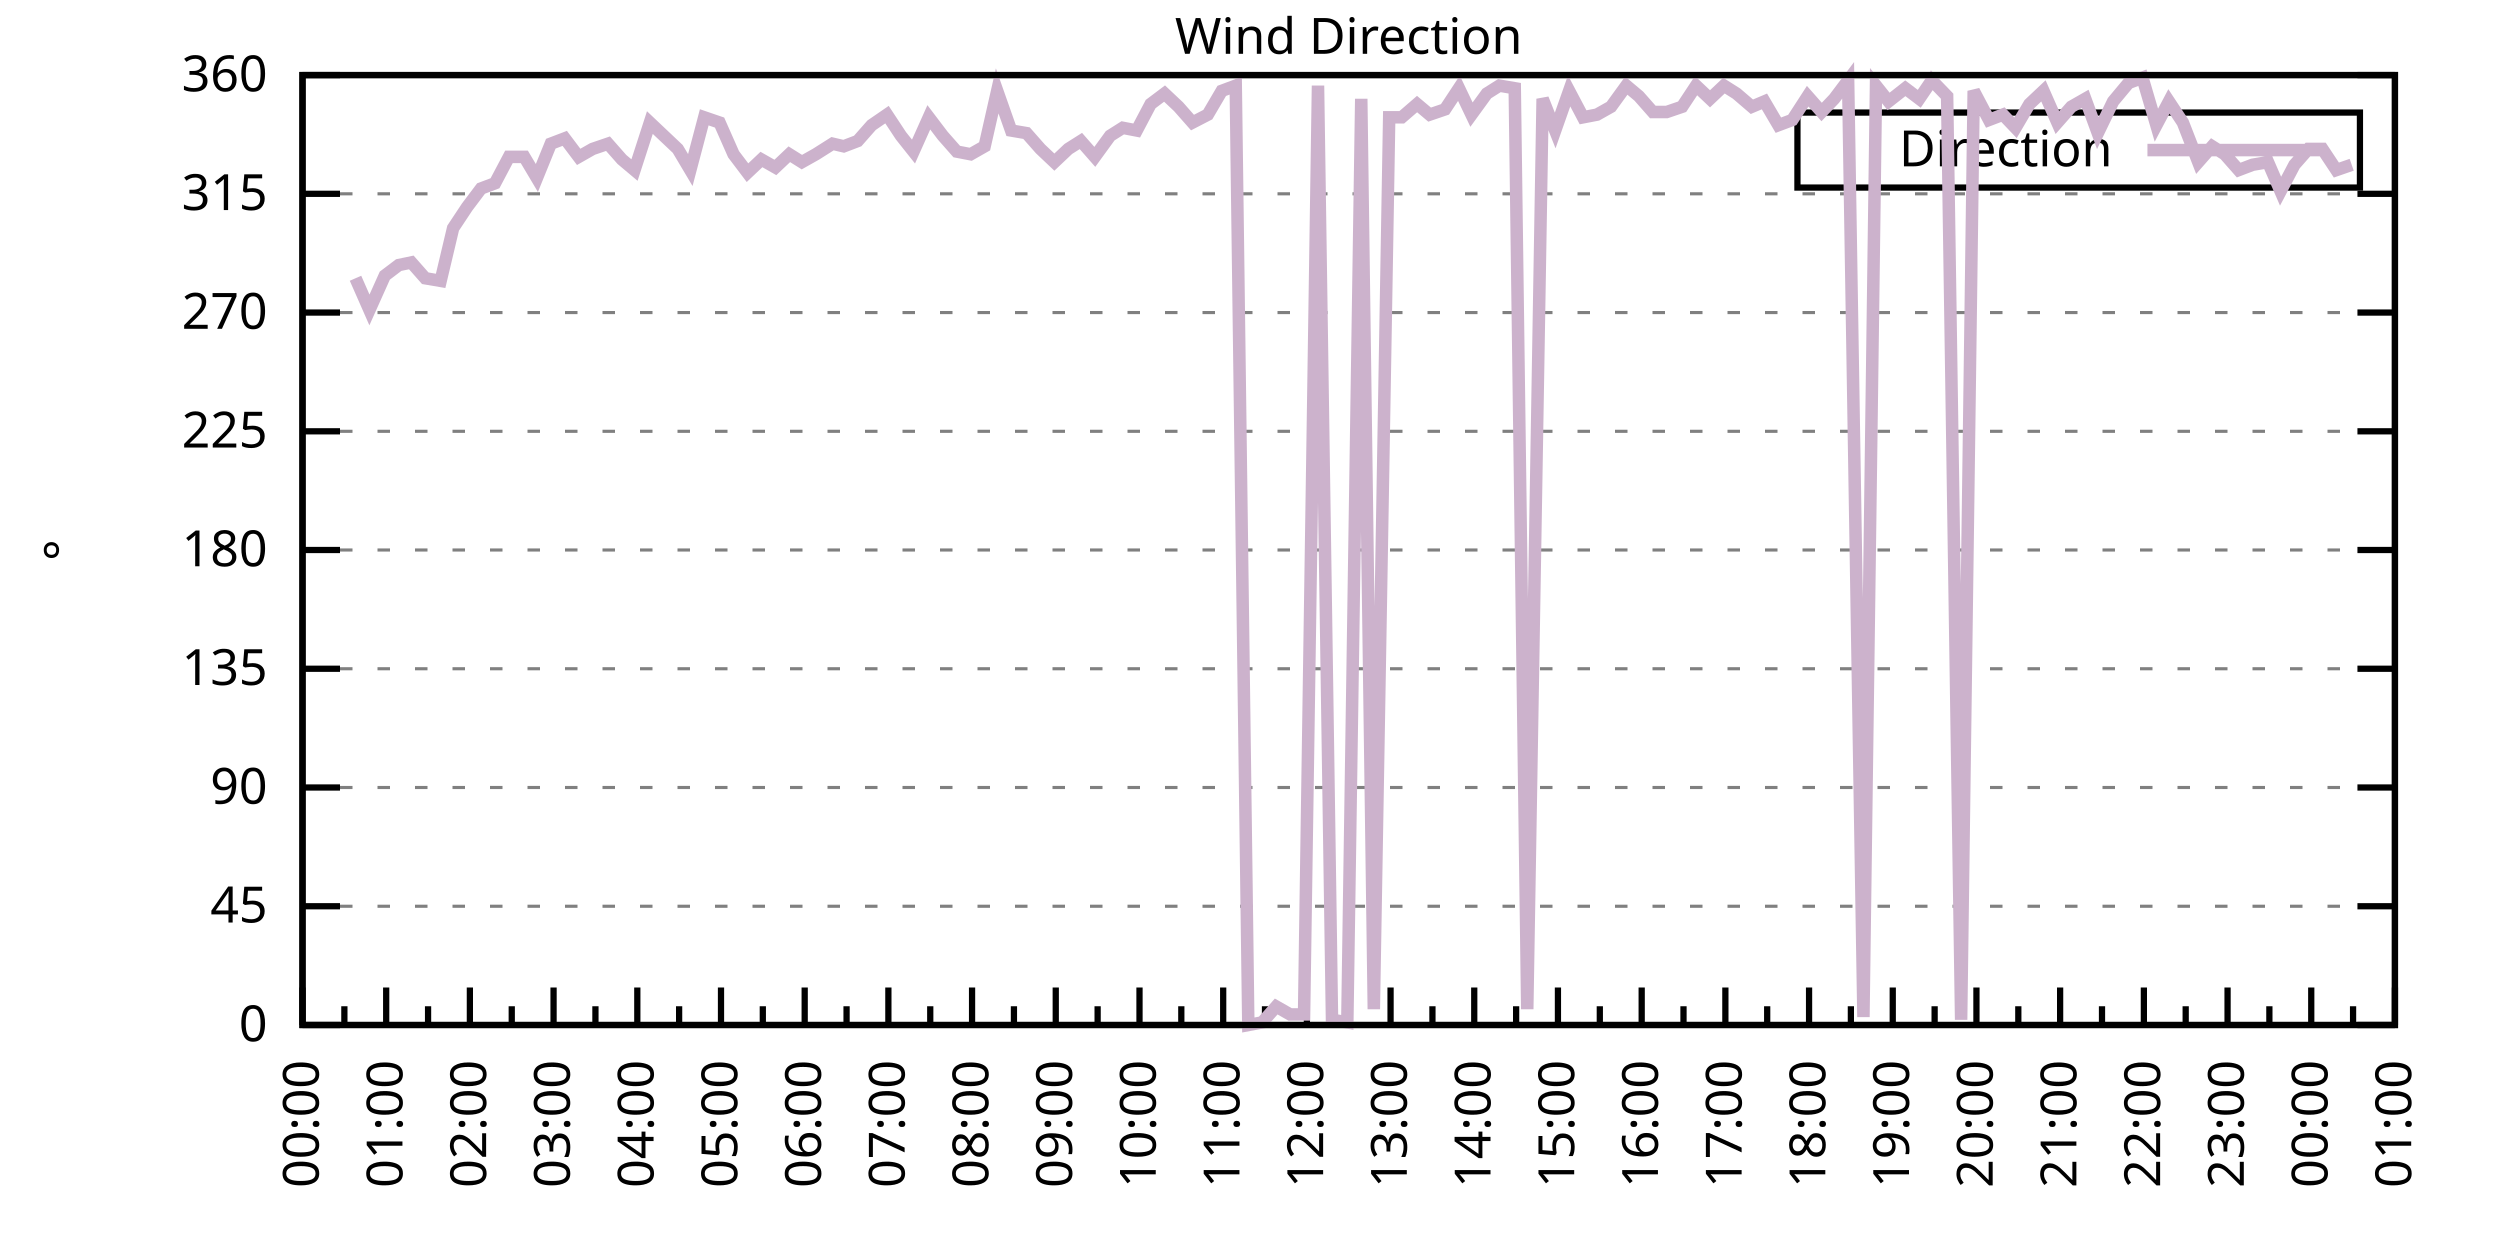
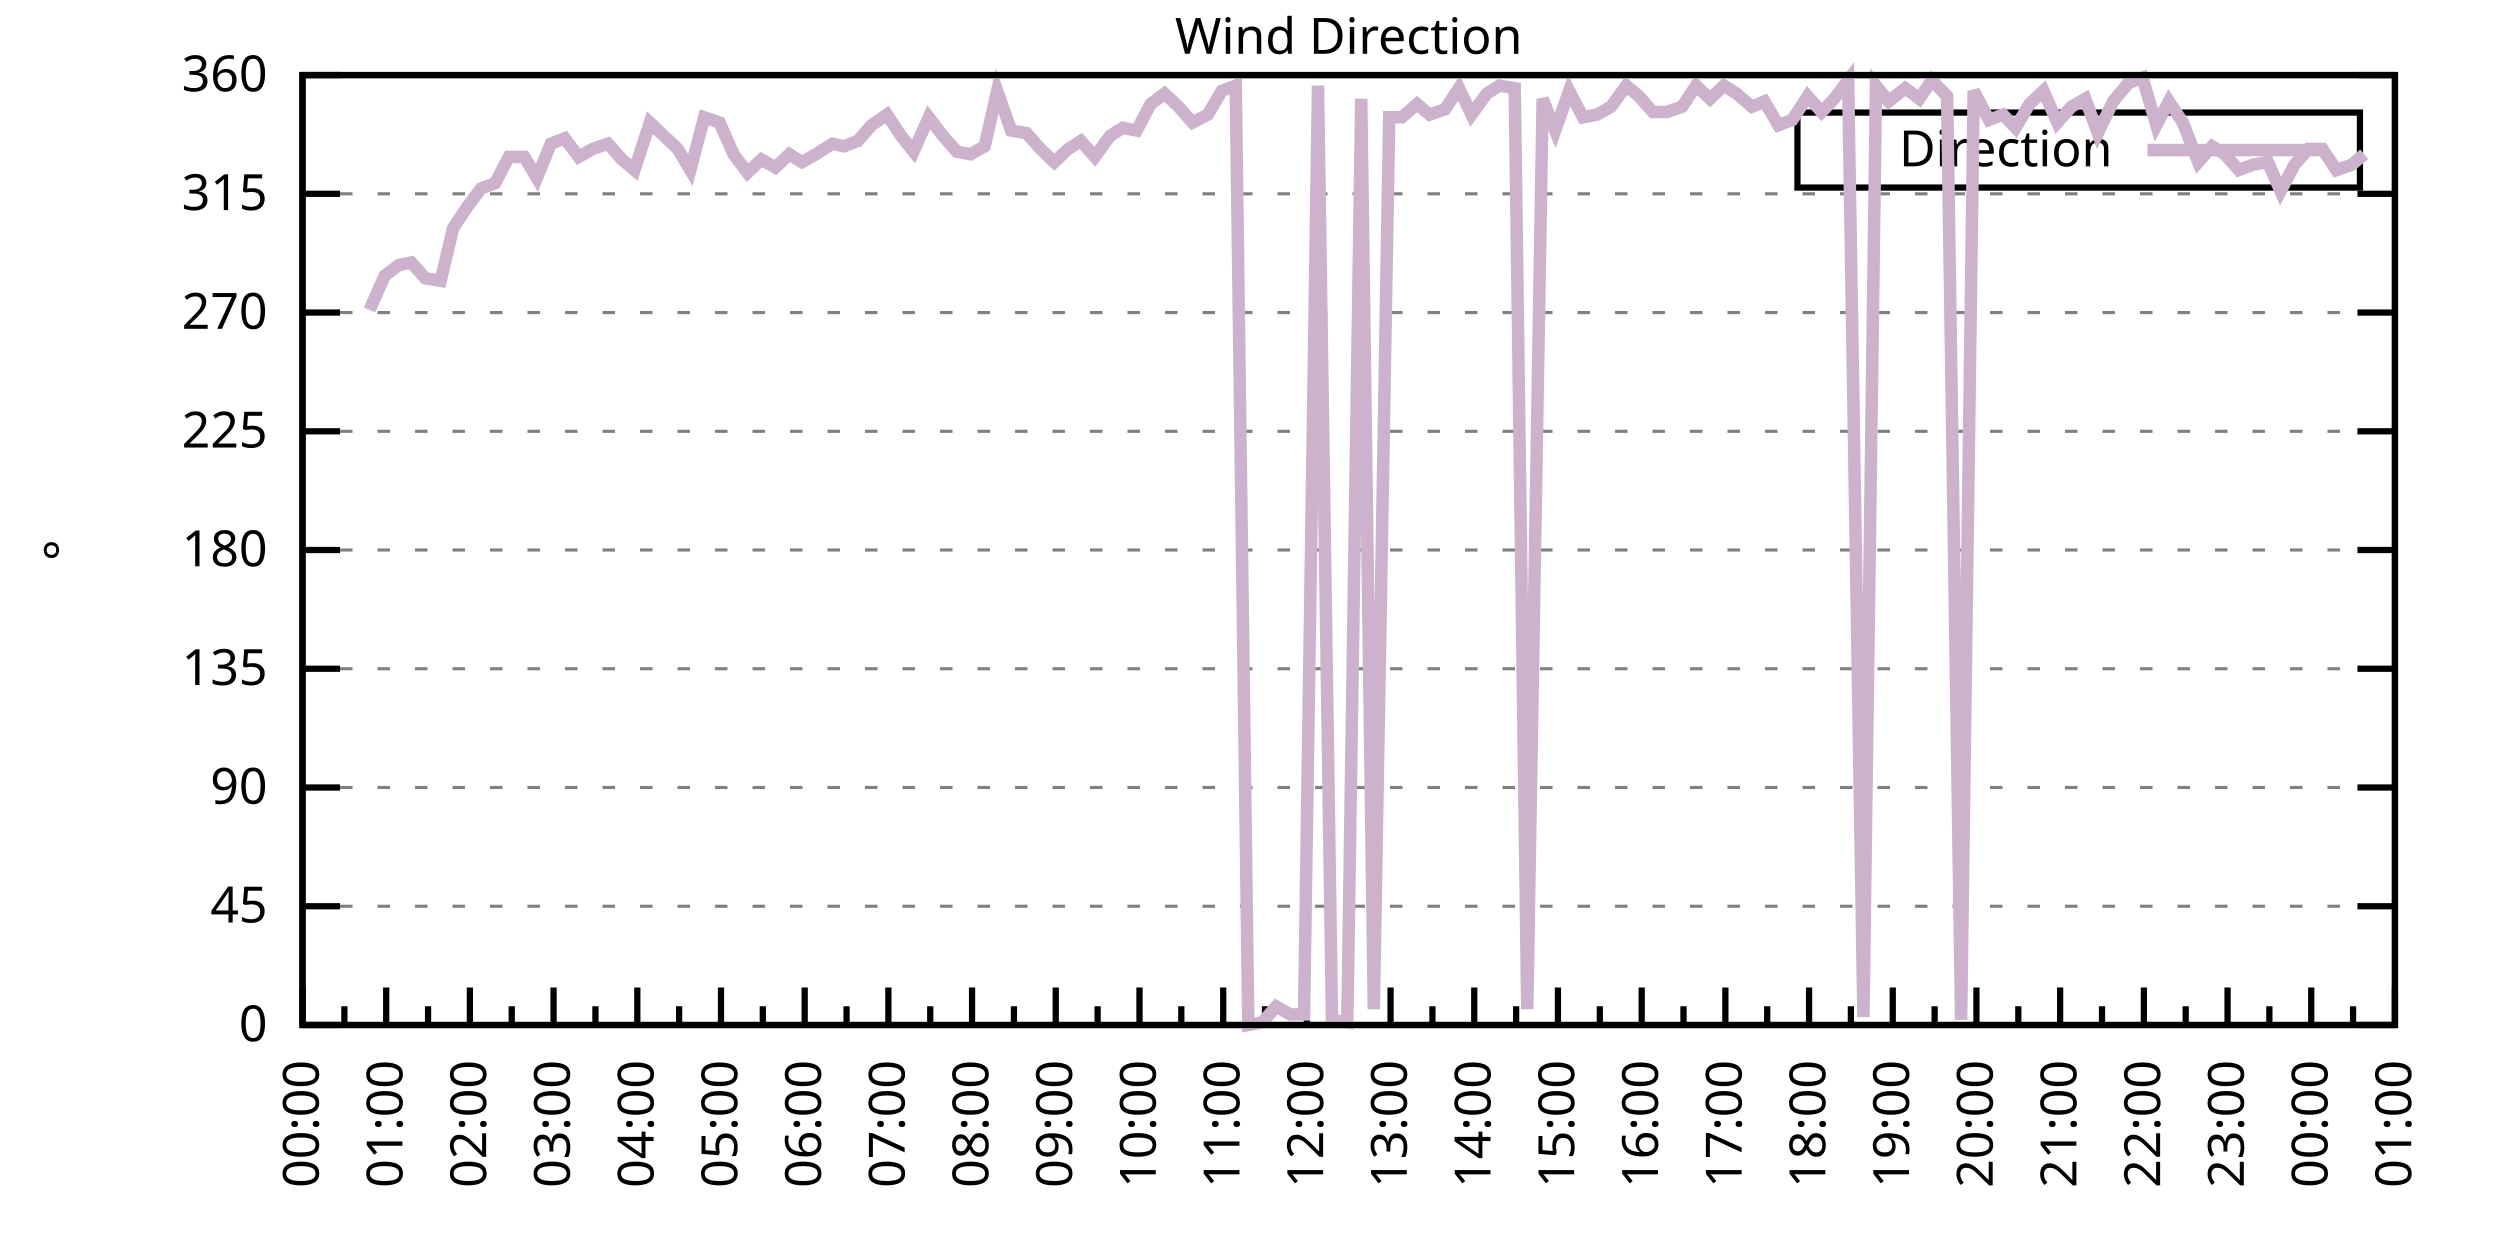
<svg xmlns="http://www.w3.org/2000/svg" xmlns:xlink="http://www.w3.org/1999/xlink" width="400" height="200" viewBox="0 0 400 200">
  <g id="gnuplot_canvas">
    <rect x="0" y="0" width="400" height="200" fill="none" />
    <defs>
      <circle id="gpDot" r="0.5" stroke-width="0.5" stroke="currentColor" />
      <path id="gpPt0" stroke-width="0.333" stroke="currentColor" d="M-1,0 h2 M0,-1 v2" />
      <path id="gpPt1" stroke-width="0.333" stroke="currentColor" d="M-1,-1 L1,1 M1,-1 L-1,1" />
      <path id="gpPt2" stroke-width="0.333" stroke="currentColor" d="M-1,0 L1,0 M0,-1 L0,1 M-1,-1 L1,1 M-1,1 L1,-1" />
      <rect id="gpPt3" stroke-width="0.333" stroke="currentColor" x="-1" y="-1" width="2" height="2" />
      <rect id="gpPt4" stroke-width="0.333" stroke="currentColor" fill="currentColor" x="-1" y="-1" width="2" height="2" />
      <circle id="gpPt5" stroke-width="0.333" stroke="currentColor" cx="0" cy="0" r="1" />
      <use xlink:href="#gpPt5" id="gpPt6" fill="currentColor" stroke="none" />
      <path id="gpPt7" stroke-width="0.333" stroke="currentColor" d="M0,-1.33 L-1.33,0.67 L1.33,0.67 z" />
      <use xlink:href="#gpPt7" id="gpPt8" fill="currentColor" stroke="none" />
      <use xlink:href="#gpPt7" id="gpPt9" stroke="currentColor" transform="rotate(180)" />
      <use xlink:href="#gpPt9" id="gpPt10" fill="currentColor" stroke="none" />
      <use xlink:href="#gpPt3" id="gpPt11" stroke="currentColor" transform="rotate(45)" />
      <use xlink:href="#gpPt11" id="gpPt12" fill="currentColor" stroke="none" />
      <path id="gpPt13" stroke-width="0.333" stroke="currentColor" d="M0,1.330 L1.265,0.411 L0.782,-1.067 L-0.782,-1.076 L-1.265,0.411 z" />
      <use xlink:href="#gpPt13" id="gpPt14" fill="currentColor" stroke="none" />
      <filter id="textbox" filterUnits="objectBoundingBox" x="0" y="0" height="1" width="1">
        <feFlood flood-color="white" flood-opacity="1" result="bgnd" />
        <feComposite in="SourceGraphic" in2="bgnd" operator="atop" />
      </filter>
      <filter id="greybox" filterUnits="objectBoundingBox" x="0" y="0" height="1" width="1">
        <feFlood flood-color="lightgrey" flood-opacity="1" result="grey" />
        <feComposite in="SourceGraphic" in2="grey" operator="atop" />
      </filter>
    </defs>
    <g fill="none" color="white" stroke="currentColor" stroke-width="1.00" stroke-linecap="butt" stroke-linejoin="miter">
</g>
    <g fill="none" color="black" stroke="currentColor" stroke-width="1.00" stroke-linecap="butt" stroke-linejoin="miter">
      <g stroke="none" shape-rendering="crispEdges">
        <polygon fill="rgb(255, 255, 255)" points="48.40,164.00 383.18,164.00 383.18,12.02 48.40,12.02 " />
      </g>
    </g>
    <g fill="none" color="black" stroke="currentColor" stroke-width="1.00" stroke-linecap="butt" stroke-linejoin="miter">
</g>
    <g fill="none" color="black" stroke="black" stroke-width="0.50" stroke-linecap="butt" stroke-linejoin="miter">
</g>
    <g fill="none" color="gray" stroke="currentColor" stroke-width="0.50" stroke-linecap="butt" stroke-linejoin="miter">
      <path stroke="gray" stroke-dasharray="2,4" class="gridline" d="M48.40,164.00 L383.19,164.00  " />
    </g>
    <g fill="none" color="gray" stroke="gray" stroke-width="1.00" stroke-linecap="butt" stroke-linejoin="miter">
</g>
    <g fill="none" color="black" stroke="currentColor" stroke-width="1.00" stroke-linecap="butt" stroke-linejoin="miter">
      <path stroke="black" d="M48.40,164.00 L54.40,164.00 M383.19,164.00 L377.19,164.00  " />
      <g transform="translate(42.80,166.60)" stroke="none" fill="black" font-family="Sans" font-size="8.00" text-anchor="end">
        <text>
          <tspan font-family="Sans"> 0</tspan>
        </text>
      </g>
    </g>
    <g fill="none" color="black" stroke="currentColor" stroke-width="1.00" stroke-linecap="butt" stroke-linejoin="miter">
</g>
    <g fill="none" color="black" stroke="black" stroke-width="0.50" stroke-linecap="butt" stroke-linejoin="miter">
</g>
    <g fill="none" color="gray" stroke="currentColor" stroke-width="0.50" stroke-linecap="butt" stroke-linejoin="miter">
      <path stroke="gray" stroke-dasharray="2,4" class="gridline" d="M48.40,145.00 L383.19,145.00  " />
    </g>
    <g fill="none" color="gray" stroke="gray" stroke-width="1.00" stroke-linecap="butt" stroke-linejoin="miter">
</g>
    <g fill="none" color="black" stroke="currentColor" stroke-width="1.00" stroke-linecap="butt" stroke-linejoin="miter">
      <path stroke="black" d="M48.40,145.00 L54.40,145.00 M383.19,145.00 L377.19,145.00  " />
      <g transform="translate(42.80,147.60)" stroke="none" fill="black" font-family="Sans" font-size="8.00" text-anchor="end">
        <text>
          <tspan font-family="Sans"> 45</tspan>
        </text>
      </g>
    </g>
    <g fill="none" color="black" stroke="currentColor" stroke-width="1.00" stroke-linecap="butt" stroke-linejoin="miter">
</g>
    <g fill="none" color="black" stroke="black" stroke-width="0.50" stroke-linecap="butt" stroke-linejoin="miter">
</g>
    <g fill="none" color="gray" stroke="currentColor" stroke-width="0.50" stroke-linecap="butt" stroke-linejoin="miter">
      <path stroke="gray" stroke-dasharray="2,4" class="gridline" d="M48.40,126.00 L383.19,126.00  " />
    </g>
    <g fill="none" color="gray" stroke="gray" stroke-width="1.00" stroke-linecap="butt" stroke-linejoin="miter">
</g>
    <g fill="none" color="black" stroke="currentColor" stroke-width="1.00" stroke-linecap="butt" stroke-linejoin="miter">
      <path stroke="black" d="M48.40,126.00 L54.40,126.00 M383.19,126.00 L377.19,126.00  " />
      <g transform="translate(42.80,128.60)" stroke="none" fill="black" font-family="Sans" font-size="8.00" text-anchor="end">
        <text>
          <tspan font-family="Sans"> 90</tspan>
        </text>
      </g>
    </g>
    <g fill="none" color="black" stroke="currentColor" stroke-width="1.00" stroke-linecap="butt" stroke-linejoin="miter">
</g>
    <g fill="none" color="black" stroke="black" stroke-width="0.50" stroke-linecap="butt" stroke-linejoin="miter">
</g>
    <g fill="none" color="gray" stroke="currentColor" stroke-width="0.50" stroke-linecap="butt" stroke-linejoin="miter">
      <path stroke="gray" stroke-dasharray="2,4" class="gridline" d="M48.40,107.00 L383.19,107.00  " />
    </g>
    <g fill="none" color="gray" stroke="gray" stroke-width="1.00" stroke-linecap="butt" stroke-linejoin="miter">
</g>
    <g fill="none" color="black" stroke="currentColor" stroke-width="1.00" stroke-linecap="butt" stroke-linejoin="miter">
      <path stroke="black" d="M48.40,107.00 L54.40,107.00 M383.19,107.00 L377.19,107.00  " />
      <g transform="translate(42.80,109.60)" stroke="none" fill="black" font-family="Sans" font-size="8.00" text-anchor="end">
        <text>
          <tspan font-family="Sans"> 135</tspan>
        </text>
      </g>
    </g>
    <g fill="none" color="black" stroke="currentColor" stroke-width="1.00" stroke-linecap="butt" stroke-linejoin="miter">
</g>
    <g fill="none" color="black" stroke="black" stroke-width="0.50" stroke-linecap="butt" stroke-linejoin="miter">
</g>
    <g fill="none" color="gray" stroke="currentColor" stroke-width="0.50" stroke-linecap="butt" stroke-linejoin="miter">
      <path stroke="gray" stroke-dasharray="2,4" class="gridline" d="M48.40,88.00 L383.19,88.00  " />
    </g>
    <g fill="none" color="gray" stroke="gray" stroke-width="1.00" stroke-linecap="butt" stroke-linejoin="miter">
</g>
    <g fill="none" color="black" stroke="currentColor" stroke-width="1.00" stroke-linecap="butt" stroke-linejoin="miter">
      <path stroke="black" d="M48.40,88.00 L54.40,88.00 M383.19,88.00 L377.19,88.00  " />
      <g transform="translate(42.80,90.60)" stroke="none" fill="black" font-family="Sans" font-size="8.00" text-anchor="end">
        <text>
          <tspan font-family="Sans"> 180</tspan>
        </text>
      </g>
    </g>
    <g fill="none" color="black" stroke="currentColor" stroke-width="1.00" stroke-linecap="butt" stroke-linejoin="miter">
</g>
    <g fill="none" color="black" stroke="black" stroke-width="0.50" stroke-linecap="butt" stroke-linejoin="miter">
</g>
    <g fill="none" color="gray" stroke="currentColor" stroke-width="0.50" stroke-linecap="butt" stroke-linejoin="miter">
      <path stroke="gray" stroke-dasharray="2,4" class="gridline" d="M48.40,69.01 L383.19,69.01  " />
    </g>
    <g fill="none" color="gray" stroke="gray" stroke-width="1.00" stroke-linecap="butt" stroke-linejoin="miter">
</g>
    <g fill="none" color="black" stroke="currentColor" stroke-width="1.00" stroke-linecap="butt" stroke-linejoin="miter">
      <path stroke="black" d="M48.40,69.01 L54.40,69.01 M383.19,69.01 L377.19,69.01  " />
      <g transform="translate(42.80,71.61)" stroke="none" fill="black" font-family="Sans" font-size="8.00" text-anchor="end">
        <text>
          <tspan font-family="Sans"> 225</tspan>
        </text>
      </g>
    </g>
    <g fill="none" color="black" stroke="currentColor" stroke-width="1.00" stroke-linecap="butt" stroke-linejoin="miter">
</g>
    <g fill="none" color="black" stroke="black" stroke-width="0.50" stroke-linecap="butt" stroke-linejoin="miter">
</g>
    <g fill="none" color="gray" stroke="currentColor" stroke-width="0.50" stroke-linecap="butt" stroke-linejoin="miter">
      <path stroke="gray" stroke-dasharray="2,4" class="gridline" d="M48.40,50.01 L383.19,50.01  " />
    </g>
    <g fill="none" color="gray" stroke="gray" stroke-width="1.00" stroke-linecap="butt" stroke-linejoin="miter">
</g>
    <g fill="none" color="black" stroke="currentColor" stroke-width="1.00" stroke-linecap="butt" stroke-linejoin="miter">
      <path stroke="black" d="M48.40,50.01 L54.40,50.01 M383.19,50.01 L377.19,50.01  " />
      <g transform="translate(42.80,52.61)" stroke="none" fill="black" font-family="Sans" font-size="8.00" text-anchor="end">
        <text>
          <tspan font-family="Sans"> 270</tspan>
        </text>
      </g>
    </g>
    <g fill="none" color="black" stroke="currentColor" stroke-width="1.00" stroke-linecap="butt" stroke-linejoin="miter">
</g>
    <g fill="none" color="black" stroke="black" stroke-width="0.50" stroke-linecap="butt" stroke-linejoin="miter">
</g>
    <g fill="none" color="gray" stroke="currentColor" stroke-width="0.50" stroke-linecap="butt" stroke-linejoin="miter">
      <path stroke="gray" stroke-dasharray="2,4" class="gridline" d="M48.40,31.01 L383.19,31.01  " />
    </g>
    <g fill="none" color="gray" stroke="gray" stroke-width="1.00" stroke-linecap="butt" stroke-linejoin="miter">
</g>
    <g fill="none" color="black" stroke="currentColor" stroke-width="1.00" stroke-linecap="butt" stroke-linejoin="miter">
      <path stroke="black" d="M48.40,31.01 L54.40,31.01 M383.19,31.01 L377.19,31.01  " />
      <g transform="translate(42.80,33.61)" stroke="none" fill="black" font-family="Sans" font-size="8.00" text-anchor="end">
        <text>
          <tspan font-family="Sans"> 315</tspan>
        </text>
      </g>
    </g>
    <g fill="none" color="black" stroke="currentColor" stroke-width="1.00" stroke-linecap="butt" stroke-linejoin="miter">
</g>
    <g fill="none" color="black" stroke="black" stroke-width="0.50" stroke-linecap="butt" stroke-linejoin="miter">
</g>
    <g fill="none" color="gray" stroke="currentColor" stroke-width="0.50" stroke-linecap="butt" stroke-linejoin="miter">
      <path stroke="gray" stroke-dasharray="2,4" class="gridline" d="M48.40,12.01 L383.19,12.01  " />
    </g>
    <g fill="none" color="gray" stroke="gray" stroke-width="1.00" stroke-linecap="butt" stroke-linejoin="miter">
</g>
    <g fill="none" color="black" stroke="currentColor" stroke-width="1.00" stroke-linecap="butt" stroke-linejoin="miter">
      <path stroke="black" d="M48.40,12.01 L54.40,12.01 M383.19,12.01 L377.19,12.01  " />
      <g transform="translate(42.80,14.61)" stroke="none" fill="black" font-family="Sans" font-size="8.00" text-anchor="end">
        <text>
          <tspan font-family="Sans"> 360</tspan>
        </text>
      </g>
    </g>
    <g fill="none" color="black" stroke="currentColor" stroke-width="1.00" stroke-linecap="butt" stroke-linejoin="miter">
      <path stroke="black" d="M48.40,164.00 L48.40,158.00  " />
      <g transform="translate(51.00,169.60) rotate(270)" stroke="none" fill="black" font-family="Sans" font-size="8.00" text-anchor="end">
        <text>
          <tspan font-family="Sans">00:00</tspan>
        </text>
      </g>
    </g>
    <g fill="none" color="black" stroke="currentColor" stroke-width="1.00" stroke-linecap="butt" stroke-linejoin="miter">
      <path stroke="black" d="M55.10,164.00 L55.10,161.00 M61.79,164.00 L61.79,158.00  " />
      <g transform="translate(64.39,169.60) rotate(270)" stroke="none" fill="black" font-family="Sans" font-size="8.00" text-anchor="end">
        <text>
          <tspan font-family="Sans">01:00</tspan>
        </text>
      </g>
    </g>
    <g fill="none" color="black" stroke="currentColor" stroke-width="1.00" stroke-linecap="butt" stroke-linejoin="miter">
      <path stroke="black" d="M68.49,164.00 L68.49,161.00 M75.18,164.00 L75.18,158.00  " />
      <g transform="translate(77.78,169.60) rotate(270)" stroke="none" fill="black" font-family="Sans" font-size="8.00" text-anchor="end">
        <text>
          <tspan font-family="Sans">02:00</tspan>
        </text>
      </g>
    </g>
    <g fill="none" color="black" stroke="currentColor" stroke-width="1.00" stroke-linecap="butt" stroke-linejoin="miter">
      <path stroke="black" d="M81.88,164.00 L81.88,161.00 M88.57,164.00 L88.57,158.00  " />
      <g transform="translate(91.17,169.60) rotate(270)" stroke="none" fill="black" font-family="Sans" font-size="8.00" text-anchor="end">
        <text>
          <tspan font-family="Sans">03:00</tspan>
        </text>
      </g>
    </g>
    <g fill="none" color="black" stroke="currentColor" stroke-width="1.00" stroke-linecap="butt" stroke-linejoin="miter">
      <path stroke="black" d="M95.27,164.00 L95.27,161.00 M101.97,164.00 L101.97,158.00  " />
      <g transform="translate(104.57,169.60) rotate(270)" stroke="none" fill="black" font-family="Sans" font-size="8.00" text-anchor="end">
        <text>
          <tspan font-family="Sans">04:00</tspan>
        </text>
      </g>
    </g>
    <g fill="none" color="black" stroke="currentColor" stroke-width="1.00" stroke-linecap="butt" stroke-linejoin="miter">
      <path stroke="black" d="M108.66,164.00 L108.66,161.00 M115.36,164.00 L115.36,158.00  " />
      <g transform="translate(117.96,169.60) rotate(270)" stroke="none" fill="black" font-family="Sans" font-size="8.00" text-anchor="end">
        <text>
          <tspan font-family="Sans">05:00</tspan>
        </text>
      </g>
    </g>
    <g fill="none" color="black" stroke="currentColor" stroke-width="1.00" stroke-linecap="butt" stroke-linejoin="miter">
      <path stroke="black" d="M122.05,164.00 L122.05,161.00 M128.75,164.00 L128.75,158.00  " />
      <g transform="translate(131.35,169.60) rotate(270)" stroke="none" fill="black" font-family="Sans" font-size="8.00" text-anchor="end">
        <text>
          <tspan font-family="Sans">06:00</tspan>
        </text>
      </g>
    </g>
    <g fill="none" color="black" stroke="currentColor" stroke-width="1.00" stroke-linecap="butt" stroke-linejoin="miter">
      <path stroke="black" d="M135.45,164.00 L135.45,161.00 M142.14,164.00 L142.14,158.00  " />
      <g transform="translate(144.74,169.60) rotate(270)" stroke="none" fill="black" font-family="Sans" font-size="8.00" text-anchor="end">
        <text>
          <tspan font-family="Sans">07:00</tspan>
        </text>
      </g>
    </g>
    <g fill="none" color="black" stroke="currentColor" stroke-width="1.00" stroke-linecap="butt" stroke-linejoin="miter">
      <path stroke="black" d="M148.84,164.00 L148.84,161.00 M155.53,164.00 L155.53,158.00  " />
      <g transform="translate(158.13,169.60) rotate(270)" stroke="none" fill="black" font-family="Sans" font-size="8.00" text-anchor="end">
        <text>
          <tspan font-family="Sans">08:00</tspan>
        </text>
      </g>
    </g>
    <g fill="none" color="black" stroke="currentColor" stroke-width="1.00" stroke-linecap="butt" stroke-linejoin="miter">
      <path stroke="black" d="M162.23,164.00 L162.23,161.00 M168.92,164.00 L168.92,158.00  " />
      <g transform="translate(171.52,169.60) rotate(270)" stroke="none" fill="black" font-family="Sans" font-size="8.00" text-anchor="end">
        <text>
          <tspan font-family="Sans">09:00</tspan>
        </text>
      </g>
    </g>
    <g fill="none" color="black" stroke="currentColor" stroke-width="1.00" stroke-linecap="butt" stroke-linejoin="miter">
      <path stroke="black" d="M175.62,164.00 L175.62,161.00 M182.32,164.00 L182.32,158.00  " />
      <g transform="translate(184.92,169.60) rotate(270)" stroke="none" fill="black" font-family="Sans" font-size="8.00" text-anchor="end">
        <text>
          <tspan font-family="Sans">10:00</tspan>
        </text>
      </g>
    </g>
    <g fill="none" color="black" stroke="currentColor" stroke-width="1.00" stroke-linecap="butt" stroke-linejoin="miter">
      <path stroke="black" d="M189.01,164.00 L189.01,161.00 M195.71,164.00 L195.71,158.00  " />
      <g transform="translate(198.31,169.60) rotate(270)" stroke="none" fill="black" font-family="Sans" font-size="8.00" text-anchor="end">
        <text>
          <tspan font-family="Sans">11:00</tspan>
        </text>
      </g>
    </g>
    <g fill="none" color="black" stroke="currentColor" stroke-width="1.00" stroke-linecap="butt" stroke-linejoin="miter">
      <path stroke="black" d="M202.40,164.00 L202.40,161.00 M209.10,164.00 L209.10,158.00  " />
      <g transform="translate(211.70,169.60) rotate(270)" stroke="none" fill="black" font-family="Sans" font-size="8.00" text-anchor="end">
        <text>
          <tspan font-family="Sans">12:00</tspan>
        </text>
      </g>
    </g>
    <g fill="none" color="black" stroke="currentColor" stroke-width="1.00" stroke-linecap="butt" stroke-linejoin="miter">
      <path stroke="black" d="M215.80,164.00 L215.80,161.00 M222.49,164.00 L222.49,158.00  " />
      <g transform="translate(225.09,169.60) rotate(270)" stroke="none" fill="black" font-family="Sans" font-size="8.00" text-anchor="end">
        <text>
          <tspan font-family="Sans">13:00</tspan>
        </text>
      </g>
    </g>
    <g fill="none" color="black" stroke="currentColor" stroke-width="1.00" stroke-linecap="butt" stroke-linejoin="miter">
      <path stroke="black" d="M229.19,164.00 L229.19,161.00 M235.88,164.00 L235.88,158.00  " />
      <g transform="translate(238.48,169.60) rotate(270)" stroke="none" fill="black" font-family="Sans" font-size="8.00" text-anchor="end">
        <text>
          <tspan font-family="Sans">14:00</tspan>
        </text>
      </g>
    </g>
    <g fill="none" color="black" stroke="currentColor" stroke-width="1.00" stroke-linecap="butt" stroke-linejoin="miter">
      <path stroke="black" d="M242.58,164.00 L242.58,161.00 M249.27,164.00 L249.27,158.00  " />
      <g transform="translate(251.87,169.60) rotate(270)" stroke="none" fill="black" font-family="Sans" font-size="8.00" text-anchor="end">
        <text>
          <tspan font-family="Sans">15:00</tspan>
        </text>
      </g>
    </g>
    <g fill="none" color="black" stroke="currentColor" stroke-width="1.00" stroke-linecap="butt" stroke-linejoin="miter">
      <path stroke="black" d="M255.97,164.00 L255.97,161.00 M262.67,164.00 L262.67,158.00  " />
      <g transform="translate(265.27,169.60) rotate(270)" stroke="none" fill="black" font-family="Sans" font-size="8.00" text-anchor="end">
        <text>
          <tspan font-family="Sans">16:00</tspan>
        </text>
      </g>
    </g>
    <g fill="none" color="black" stroke="currentColor" stroke-width="1.00" stroke-linecap="butt" stroke-linejoin="miter">
      <path stroke="black" d="M269.36,164.00 L269.36,161.00 M276.06,164.00 L276.06,158.00  " />
      <g transform="translate(278.66,169.60) rotate(270)" stroke="none" fill="black" font-family="Sans" font-size="8.00" text-anchor="end">
        <text>
          <tspan font-family="Sans">17:00</tspan>
        </text>
      </g>
    </g>
    <g fill="none" color="black" stroke="currentColor" stroke-width="1.00" stroke-linecap="butt" stroke-linejoin="miter">
      <path stroke="black" d="M282.75,164.00 L282.75,161.00 M289.45,164.00 L289.45,158.00  " />
      <g transform="translate(292.05,169.60) rotate(270)" stroke="none" fill="black" font-family="Sans" font-size="8.00" text-anchor="end">
        <text>
          <tspan font-family="Sans">18:00</tspan>
        </text>
      </g>
    </g>
    <g fill="none" color="black" stroke="currentColor" stroke-width="1.00" stroke-linecap="butt" stroke-linejoin="miter">
      <path stroke="black" d="M296.14,164.00 L296.14,161.00 M302.84,164.00 L302.84,158.00  " />
      <g transform="translate(305.44,169.60) rotate(270)" stroke="none" fill="black" font-family="Sans" font-size="8.00" text-anchor="end">
        <text>
          <tspan font-family="Sans">19:00</tspan>
        </text>
      </g>
    </g>
    <g fill="none" color="black" stroke="currentColor" stroke-width="1.00" stroke-linecap="butt" stroke-linejoin="miter">
      <path stroke="black" d="M309.54,164.00 L309.54,161.00 M316.23,164.00 L316.23,158.00  " />
      <g transform="translate(318.83,169.60) rotate(270)" stroke="none" fill="black" font-family="Sans" font-size="8.00" text-anchor="end">
        <text>
          <tspan font-family="Sans">20:00</tspan>
        </text>
      </g>
    </g>
    <g fill="none" color="black" stroke="currentColor" stroke-width="1.00" stroke-linecap="butt" stroke-linejoin="miter">
      <path stroke="black" d="M322.93,164.00 L322.93,161.00 M329.62,164.00 L329.62,158.00  " />
      <g transform="translate(332.22,169.60) rotate(270)" stroke="none" fill="black" font-family="Sans" font-size="8.00" text-anchor="end">
        <text>
          <tspan font-family="Sans">21:00</tspan>
        </text>
      </g>
    </g>
    <g fill="none" color="black" stroke="currentColor" stroke-width="1.00" stroke-linecap="butt" stroke-linejoin="miter">
      <path stroke="black" d="M336.32,164.00 L336.32,161.00 M343.02,164.00 L343.02,158.00  " />
      <g transform="translate(345.62,169.60) rotate(270)" stroke="none" fill="black" font-family="Sans" font-size="8.00" text-anchor="end">
        <text>
          <tspan font-family="Sans">22:00</tspan>
        </text>
      </g>
    </g>
    <g fill="none" color="black" stroke="currentColor" stroke-width="1.00" stroke-linecap="butt" stroke-linejoin="miter">
      <path stroke="black" d="M349.71,164.00 L349.71,161.00 M356.41,164.00 L356.41,158.00  " />
      <g transform="translate(359.01,169.60) rotate(270)" stroke="none" fill="black" font-family="Sans" font-size="8.00" text-anchor="end">
        <text>
          <tspan font-family="Sans">23:00</tspan>
        </text>
      </g>
    </g>
    <g fill="none" color="black" stroke="currentColor" stroke-width="1.00" stroke-linecap="butt" stroke-linejoin="miter">
      <path stroke="black" d="M363.10,164.00 L363.10,161.00 M369.80,164.00 L369.80,158.00  " />
      <g transform="translate(372.40,169.60) rotate(270)" stroke="none" fill="black" font-family="Sans" font-size="8.00" text-anchor="end">
        <text>
          <tspan font-family="Sans">00:00</tspan>
        </text>
      </g>
    </g>
    <g fill="none" color="black" stroke="currentColor" stroke-width="1.00" stroke-linecap="butt" stroke-linejoin="miter">
      <path stroke="black" d="M376.49,164.00 L376.49,161.00 M383.19,164.00 L383.19,158.00  " />
      <g transform="translate(385.79,169.60) rotate(270)" stroke="none" fill="black" font-family="Sans" font-size="8.00" text-anchor="end">
        <text>
          <tspan font-family="Sans">01:00</tspan>
        </text>
      </g>
    </g>
    <g fill="none" color="black" stroke="currentColor" stroke-width="1.00" stroke-linecap="butt" stroke-linejoin="miter">
</g>
    <g fill="none" color="black" stroke="currentColor" stroke-width="1.00" stroke-linecap="butt" stroke-linejoin="miter">
      <path stroke="black" d="M48.40,12.01 L48.40,164.00 L383.19,164.00 L383.19,12.01 L48.40,12.01 Z  " />
    </g>
    <g fill="none" color="black" stroke="currentColor" stroke-width="1.00" stroke-linecap="butt" stroke-linejoin="miter">
      <g transform="translate(12.80,88.01) rotate(270)" stroke="none" fill="black" font-family="Sans" font-size="8.00" text-anchor="middle">
        <text>
          <tspan font-family="Sans">°</tspan>
        </text>
      </g>
    </g>
    <g fill="none" color="black" stroke="currentColor" stroke-width="1.00" stroke-linecap="butt" stroke-linejoin="miter">
</g>
    <g fill="none" color="black" stroke="currentColor" stroke-width="1.00" stroke-linecap="butt" stroke-linejoin="miter">
      <path stroke="black" d="M287.59,30.01 L287.59,18.01 L377.59,18.01 L377.59,30.01 L287.59,30.01 Z  " />
    </g>
    <g id="Wind_direction_plot_1">
      <g fill="none" color="white" stroke="black" stroke-width="2.00" stroke-linecap="butt" stroke-linejoin="miter">
</g>
      <g fill="none" color="black" stroke="currentColor" stroke-width="2.00" stroke-linecap="butt" stroke-linejoin="miter">
        <g transform="translate(337.99,26.61)" stroke="none" fill="black" font-family="Sans" font-size="8.00" text-anchor="end">
          <text>
            <tspan font-family="Sans">Direction</tspan>
          </text>
        </g>
      </g>
      <g fill="none" color="black" stroke="currentColor" stroke-width="2.00" stroke-linecap="butt" stroke-linejoin="miter">
-         <path stroke="rgb(204, 178, 204)" d="M343.59,24.01 L371.99,24.01 M56.88,44.52 L59.11,49.59 L61.57,44.10 L63.80,42.41 L65.81,41.99 L68.04,44.52   L70.50,44.94 L72.50,36.50 L74.74,33.12 L76.97,30.16 L79.20,29.32 L81.43,25.10 L83.89,25.10 L85.90,28.48   L88.13,22.99 L90.36,22.14 L92.59,25.10 L94.82,23.83 L97.28,22.99 L99.51,25.52 L101.52,27.21 L103.98,19.61   L106.21,21.72 L108.44,23.83 L110.45,27.21 L112.68,18.77 L115.13,19.61 L117.37,24.68 L119.60,27.63 L121.83,25.52   L124.06,26.79 L126.29,24.68 L128.30,25.94 L130.54,24.68 L133.21,22.99 L135.00,23.41 L137.23,22.56 L139.46,20.03   L141.92,18.34 L144.15,21.72 L146.16,24.25 L148.61,18.77 L150.85,21.72 L153.08,24.25 L155.31,24.68 L157.54,23.41   L159.55,14.54 L161.78,20.88 L164.24,21.30 L166.47,23.83 L168.70,25.94 L170.93,23.83 L172.94,22.56 L175.17,25.10   L177.63,21.72 L179.64,20.45 L181.87,20.88 L184.10,16.65 L186.33,14.97 L188.57,17.08 L190.80,19.61 L193.25,18.34   L195.48,14.54 L197.72,13.70 L199.73,164.00 L201.96,163.58 L204.19,161.04 L206.42,162.31 L208.65,162.31 L210.88,13.70   L213.12,163.16 L215.57,163.58 L217.80,15.81 L219.81,161.47 L222.27,18.77 L224.28,18.77 L226.73,16.65 L228.74,18.34   L231.20,17.50 L233.43,14.12 L235.44,18.34 L237.89,14.97 L239.90,13.70 L242.36,14.12 L244.36,161.47 L246.82,15.81   L248.83,20.88 L251.06,14.54 L253.29,18.77 L255.52,18.34 L257.76,17.08 L260.21,13.70 L262.22,15.39 L264.45,17.92   L266.68,17.92 L269.14,17.08 L271.37,13.70 L273.60,15.81 L275.83,13.70 L277.84,14.97 L280.30,17.08 L282.31,16.23   L284.54,20.03 L286.77,19.19 L289.23,15.39 L291.46,17.92 L293.47,15.81 L295.70,12.85 L298.15,162.73 L300.16,13.70   L302.17,16.23 L304.85,14.12 L307.08,15.81 L309.09,12.85 L311.54,15.39 L313.78,163.16 L315.79,14.54 L318.24,19.19   L320.47,18.34 L322.48,20.45 L324.71,16.65 L326.95,14.54 L329.18,19.61 L331.41,17.08 L333.64,15.81 L335.65,21.30   L338.10,16.23 L340.56,13.28 L342.79,12.43 L345.02,20.03 L347.03,16.23 L349.26,19.61 L351.72,25.94 L353.95,23.41   L355.96,24.68 L358.19,27.21 L360.42,26.36 L362.88,25.94 L364.89,30.59 L367.12,26.36 L369.35,23.83 L371.58,23.83   L373.82,27.21 L376.27,26.36  " />
+         <path stroke="rgb(204, 178, 204)" d="M343.59,24.01 L371.99,24.01 M59.11,49.59 L61.57,44.10 L63.80,42.41 L65.81,41.99 L68.04,44.52 L70.50,44.94   L72.50,36.50 L74.74,33.12 L76.97,30.16 L79.20,29.32 L81.43,25.10 L83.89,25.10 L85.90,28.48 L88.13,22.99   L90.36,22.14 L92.59,25.10 L94.82,23.83 L97.28,22.99 L99.51,25.52 L101.52,27.21 L103.98,19.61 L106.21,21.72   L108.44,23.83 L110.45,27.21 L112.68,18.77 L115.13,19.61 L117.37,24.68 L119.60,27.63 L121.83,25.52 L124.06,26.79   L126.29,24.68 L128.30,25.94 L130.54,24.68 L133.21,22.99 L135.00,23.41 L137.23,22.56 L139.46,20.03 L141.92,18.34   L144.15,21.72 L146.16,24.25 L148.61,18.77 L150.85,21.72 L153.08,24.25 L155.31,24.68 L157.54,23.41 L159.55,14.54   L161.78,20.88 L164.24,21.30 L166.47,23.83 L168.70,25.94 L170.93,23.83 L172.94,22.56 L175.17,25.10 L177.63,21.72   L179.64,20.45 L181.87,20.88 L184.10,16.65 L186.33,14.97 L188.57,17.08 L190.80,19.61 L193.25,18.34 L195.48,14.54   L197.72,13.70 L199.73,164.00 L201.96,163.58 L204.19,161.04 L206.42,162.31 L208.65,162.31 L210.88,13.70 L213.12,163.16   L215.57,163.58 L217.80,15.81 L219.81,161.47 L222.27,18.77 L224.28,18.77 L226.73,16.65 L228.74,18.34 L231.20,17.50   L233.43,14.12 L235.44,18.34 L237.89,14.97 L239.90,13.70 L242.36,14.12 L244.36,161.47 L246.82,15.81 L248.83,20.88   L251.06,14.54 L253.29,18.77 L255.52,18.34 L257.76,17.08 L260.21,13.70 L262.22,15.39 L264.45,17.92 L266.68,17.92   L269.14,17.08 L271.37,13.70 L273.60,15.81 L275.83,13.70 L277.84,14.97 L280.30,17.08 L282.31,16.23 L284.54,20.03   L286.77,19.19 L289.23,15.39 L291.46,17.92 L293.47,15.81 L295.70,12.85 L298.15,162.73 L300.16,13.70 L302.17,16.23   L304.85,14.12 L307.08,15.81 L309.09,12.85 L311.54,15.39 L313.78,163.16 L315.79,14.54 L318.24,19.19 L320.47,18.34   L322.48,20.45 L324.71,16.65 L326.95,14.54 L329.18,19.61 L331.41,17.08 L333.64,15.81 L335.65,21.30 L338.10,16.23   L340.56,13.28 L342.79,12.43 L345.02,20.03 L347.03,16.23 L349.26,19.61 L351.72,25.94 L353.95,23.41 L355.96,24.68   L358.19,27.21 L360.42,26.36 L362.88,25.94 L364.89,30.59 L367.12,26.36 L369.35,23.83 L371.58,23.83 L373.82,27.21   L376.27,26.36 L378.28,24.68  " />
      </g>
    </g>
    <g fill="none" color="black" stroke="currentColor" stroke-width="2.00" stroke-linecap="butt" stroke-linejoin="miter">
</g>
    <g fill="none" color="black" stroke="black" stroke-width="1.00" stroke-linecap="butt" stroke-linejoin="miter">
</g>
    <g fill="none" color="black" stroke="currentColor" stroke-width="1.00" stroke-linecap="butt" stroke-linejoin="miter">
      <path stroke="black" d="M48.40,12.01 L48.40,164.00 L383.19,164.00 L383.19,12.01 L48.40,12.01 Z  " />
    </g>
    <g fill="none" color="black" stroke="currentColor" stroke-width="1.00" stroke-linecap="butt" stroke-linejoin="miter">
      <g transform="translate(215.79,8.61)" stroke="none" fill="black" font-family="Sans" font-size="8.00" text-anchor="middle">
        <text>
          <tspan font-family="Sans">Wind Direction</tspan>
        </text>
      </g>
    </g>
    <g fill="none" color="black" stroke="currentColor" stroke-width="1.00" stroke-linecap="butt" stroke-linejoin="miter">
</g>
  </g>
</svg>
